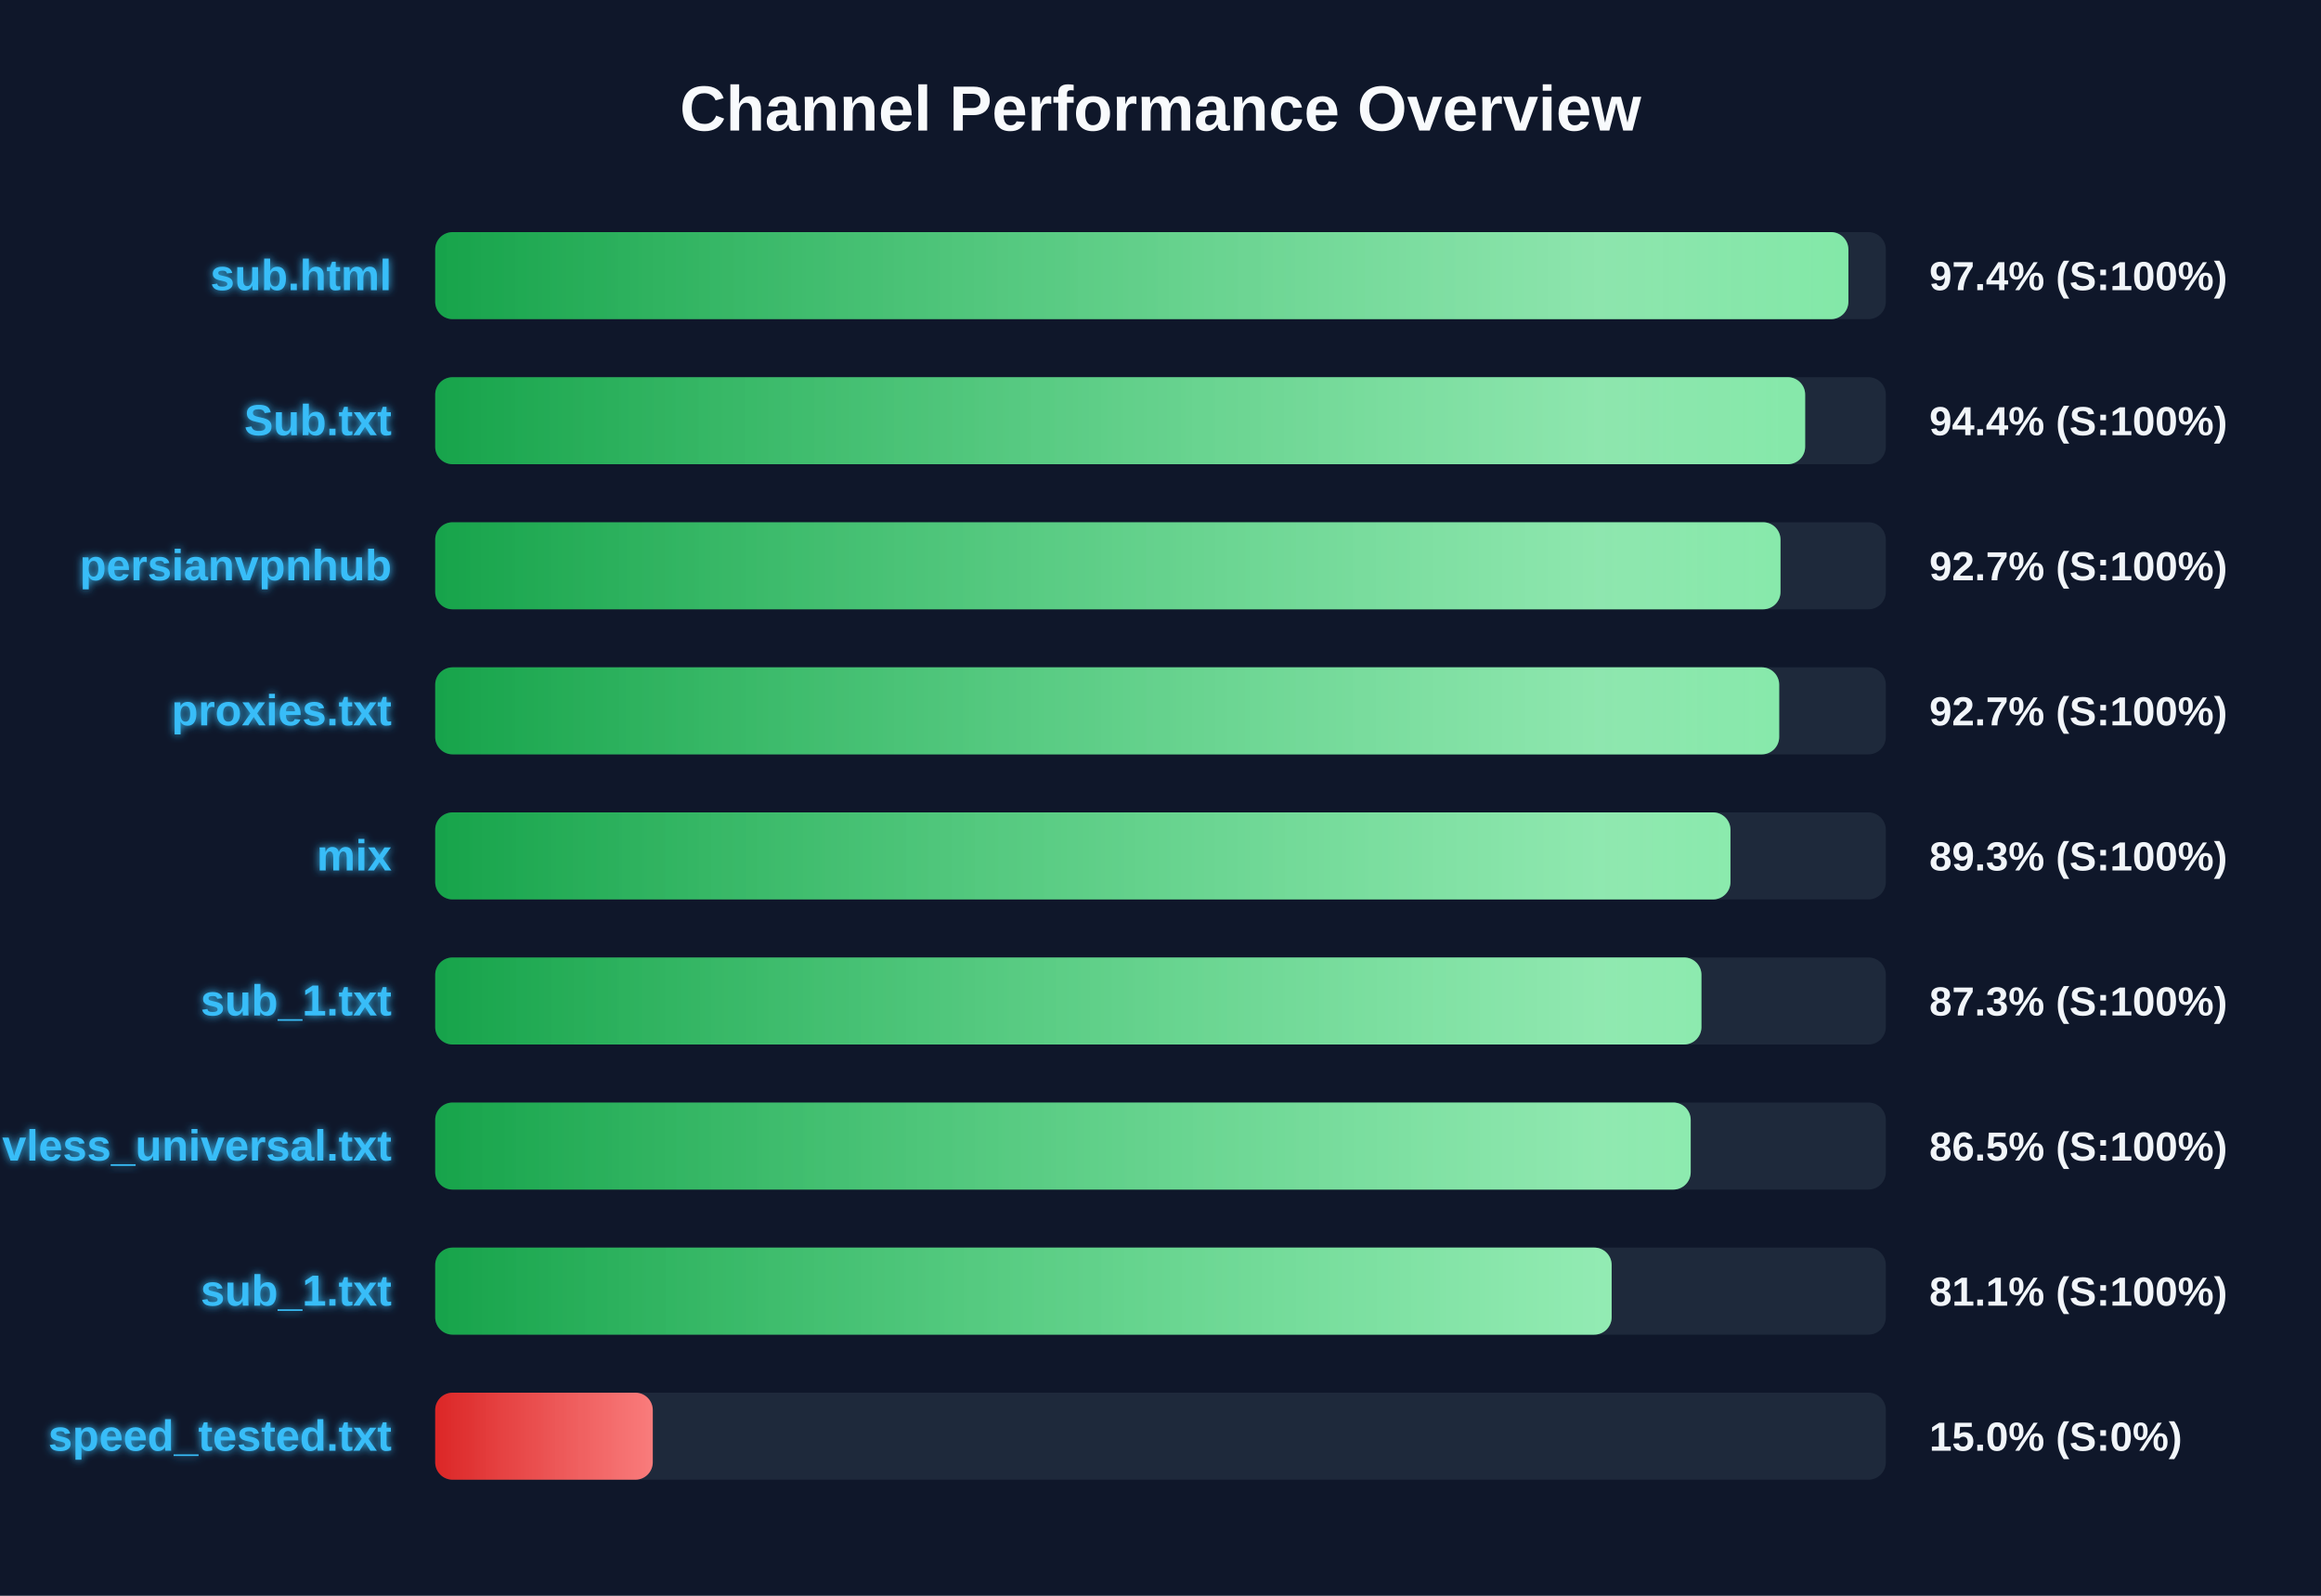
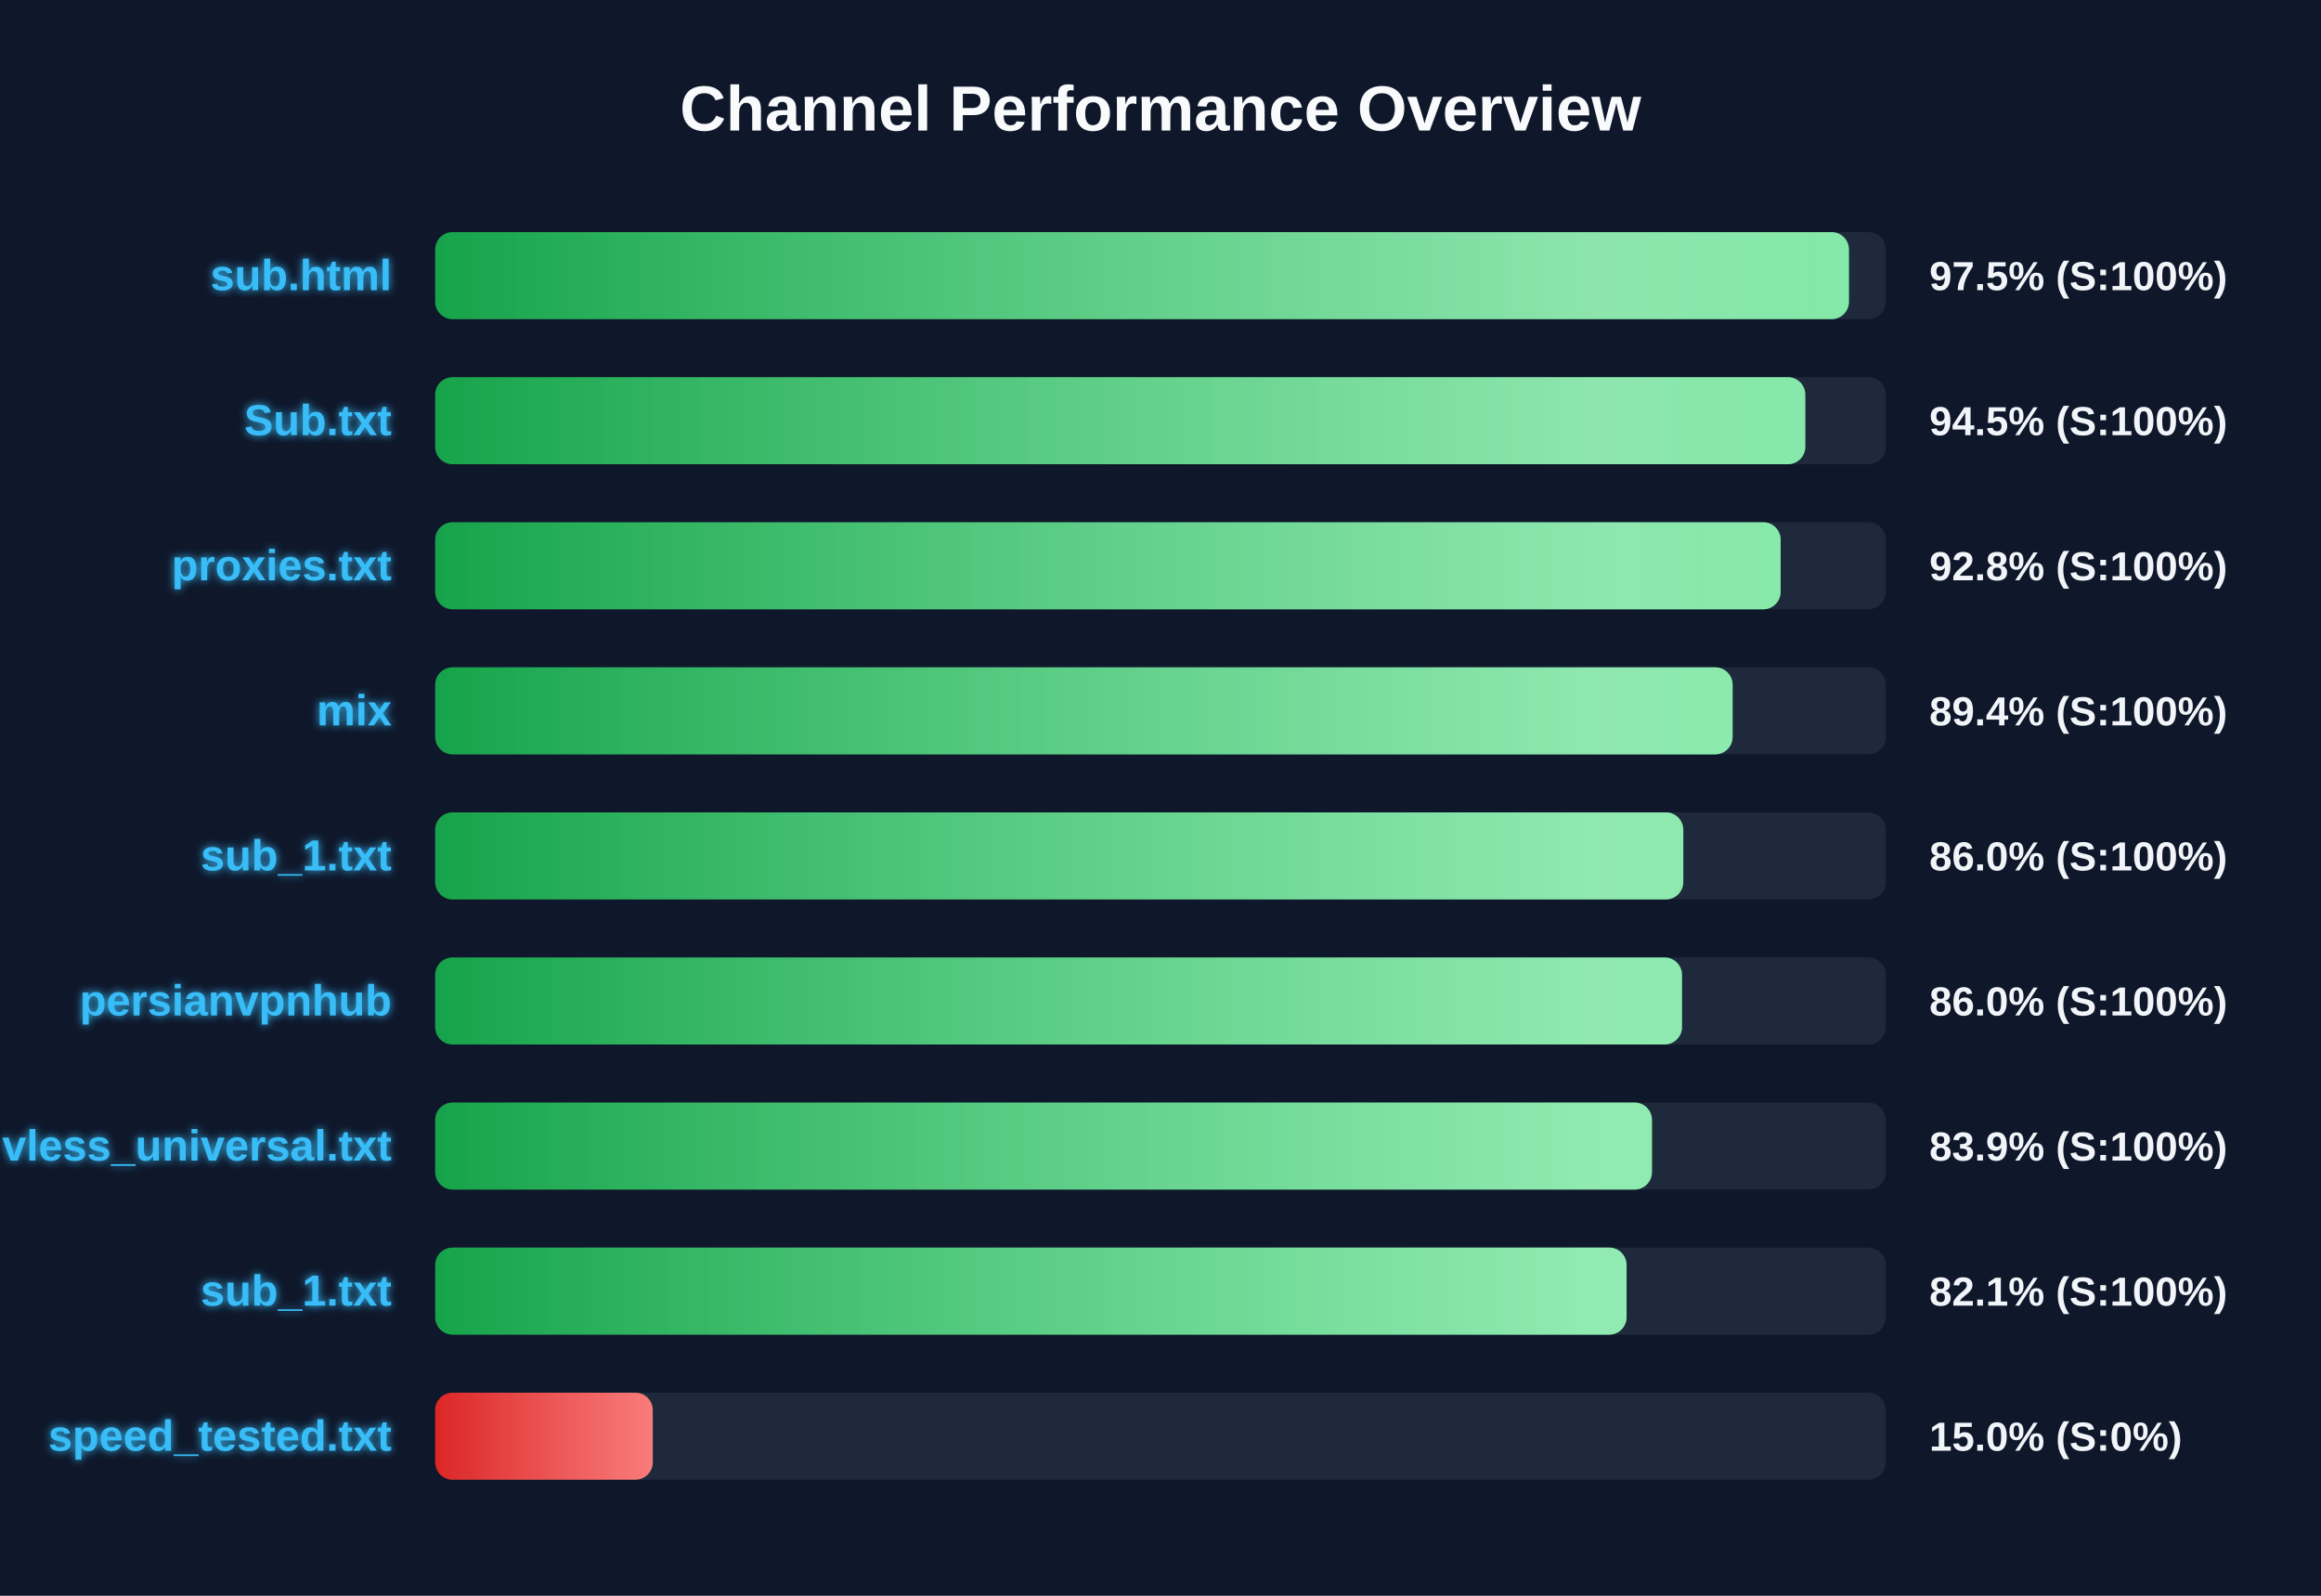
<svg xmlns="http://www.w3.org/2000/svg" width="800" height="550" version="1.1">
  <defs>
    <linearGradient id="grad-green" x1="0%" y1="0%" x2="100%" y2="0%">
      <stop offset="0%" stop-color="#16a34a" />
      <stop offset="100%" stop-color="#4ade80" />
    </linearGradient>
    <linearGradient id="grad-yellow" x1="0%" y1="0%" x2="100%" y2="0%">
      <stop offset="0%" stop-color="#ca8a04" />
      <stop offset="100%" stop-color="#fde047" />
    </linearGradient>
    <linearGradient id="grad-red" x1="0%" y1="0%" x2="100%" y2="0%">
      <stop offset="0%" stop-color="#dc2626" />
      <stop offset="100%" stop-color="#f87171" />
    </linearGradient>
    <linearGradient id="shimmer" x1="0%" y1="0%" x2="100%" y2="0%">
      <stop offset="0%" stop-color="rgba(255,255,255,0)" />
      <stop offset="50%" stop-color="rgba(255,255,255,0.4)" />
      <stop offset="100%" stop-color="rgba(255,255,255,0)" />
    </linearGradient>
    <filter id="glow" x="-20%" y="-20%" width="140%" height="140%">
      <feGaussianBlur stdDeviation="1.5" result="blur" />
      <feComposite in="SourceGraphic" in2="blur" operator="over" />
    </filter>
  </defs>
  <style>
        .bg-rect { fill: #0f172a; }
        .title { font: bold 22px 'Segoe UI', Arial, sans-serif; fill: #f8fafc; }
        .row { font: bold 15px 'Segoe UI', Arial, sans-serif; fill: #38bdf8; filter: url(#glow); }
        .score { font: bold 14px 'Segoe UI', Arial, sans-serif; fill: #f1f5f9; }
        @keyframes shimmer-anim {
            0% { transform: translateX(-100%); }
            100% { transform: translateX(200%); }
        }
        .shimmer-rect {
            animation: shimmer-anim 2.5s infinite linear;
        }
    </style>
  <rect width="100%" height="100%" class="bg-rect" />
  <text x="400" y="45" text-anchor="middle" class="title">Channel Performance Overview</text>
  <rect x="150" y="80" width="500" height="30" fill="#1e293b" rx="6" />
  <clipPath id="clip-0">
-     <rect x="150" y="80" width="487.1" height="30" rx="6" />
+     <rect x="150" y="80" width="487.3" height="30" rx="6" />
  </clipPath>
-   <rect x="150" y="80" width="487.1" height="30" fill="url(#grad-green)" rx="6" />
+   <rect x="150" y="80" width="487.3" height="30" fill="url(#grad-green)" rx="6" />
  <g clip-path="url(#clip-0)">
    <rect x="150" y="80" width="100%" height="30" fill="url(#shimmer)" class="shimmer-rect" />
  </g>
  <text x="135" y="100" text-anchor="end" class="row">sub.html</text>
-   <text x="665" y="100" text-anchor="start" class="score">97.4% (S:100%)</text>
+   <text x="665" y="100" text-anchor="start" class="score">97.5% (S:100%)</text>
  <rect x="150" y="130" width="500" height="30" fill="#1e293b" rx="6" />
  <clipPath id="clip-1">
-     <rect x="150" y="130" width="472.2" height="30" rx="6" />
+     <rect x="150" y="130" width="472.25" height="30" rx="6" />
  </clipPath>
-   <rect x="150" y="130" width="472.2" height="30" fill="url(#grad-green)" rx="6" />
+   <rect x="150" y="130" width="472.25" height="30" fill="url(#grad-green)" rx="6" />
  <g clip-path="url(#clip-1)">
    <rect x="150" y="130" width="100%" height="30" fill="url(#shimmer)" class="shimmer-rect" />
  </g>
  <text x="135" y="150" text-anchor="end" class="row">Sub.txt</text>
-   <text x="665" y="150" text-anchor="start" class="score">94.4% (S:100%)</text>
+   <text x="665" y="150" text-anchor="start" class="score">94.5% (S:100%)</text>
  <rect x="150" y="180" width="500" height="30" fill="#1e293b" rx="6" />
  <clipPath id="clip-2">
-     <rect x="150" y="180" width="463.7" height="30" rx="6" />
+     <rect x="150" y="180" width="463.75" height="30" rx="6" />
  </clipPath>
-   <rect x="150" y="180" width="463.7" height="30" fill="url(#grad-green)" rx="6" />
+   <rect x="150" y="180" width="463.75" height="30" fill="url(#grad-green)" rx="6" />
  <g clip-path="url(#clip-2)">
    <rect x="150" y="180" width="100%" height="30" fill="url(#shimmer)" class="shimmer-rect" />
  </g>
-   <text x="135" y="200" text-anchor="end" class="row">persianvpnhub</text>
-   <text x="665" y="200" text-anchor="start" class="score">92.7% (S:100%)</text>
+   <text x="135" y="200" text-anchor="end" class="row">proxies.txt</text>
+   <text x="665" y="200" text-anchor="start" class="score">92.8% (S:100%)</text>
  <rect x="150" y="230" width="500" height="30" fill="#1e293b" rx="6" />
  <clipPath id="clip-3">
-     <rect x="150" y="230" width="463.25" height="30" rx="6" />
+     <rect x="150" y="230" width="447.2" height="30" rx="6" />
  </clipPath>
-   <rect x="150" y="230" width="463.25" height="30" fill="url(#grad-green)" rx="6" />
+   <rect x="150" y="230" width="447.2" height="30" fill="url(#grad-green)" rx="6" />
  <g clip-path="url(#clip-3)">
    <rect x="150" y="230" width="100%" height="30" fill="url(#shimmer)" class="shimmer-rect" />
  </g>
-   <text x="135" y="250" text-anchor="end" class="row">proxies.txt</text>
-   <text x="665" y="250" text-anchor="start" class="score">92.7% (S:100%)</text>
+   <text x="135" y="250" text-anchor="end" class="row">mix</text>
+   <text x="665" y="250" text-anchor="start" class="score">89.4% (S:100%)</text>
  <rect x="150" y="280" width="500" height="30" fill="#1e293b" rx="6" />
  <clipPath id="clip-4">
-     <rect x="150" y="280" width="446.45" height="30" rx="6" />
+     <rect x="150" y="280" width="430.2" height="30" rx="6" />
  </clipPath>
-   <rect x="150" y="280" width="446.45" height="30" fill="url(#grad-green)" rx="6" />
+   <rect x="150" y="280" width="430.2" height="30" fill="url(#grad-green)" rx="6" />
  <g clip-path="url(#clip-4)">
    <rect x="150" y="280" width="100%" height="30" fill="url(#shimmer)" class="shimmer-rect" />
  </g>
-   <text x="135" y="300" text-anchor="end" class="row">mix</text>
-   <text x="665" y="300" text-anchor="start" class="score">89.3% (S:100%)</text>
+   <text x="135" y="300" text-anchor="end" class="row">sub_1.txt</text>
+   <text x="665" y="300" text-anchor="start" class="score">86.0% (S:100%)</text>
  <rect x="150" y="330" width="500" height="30" fill="#1e293b" rx="6" />
  <clipPath id="clip-5">
-     <rect x="150" y="330" width="436.45" height="30" rx="6" />
+     <rect x="150" y="330" width="429.75" height="30" rx="6" />
  </clipPath>
-   <rect x="150" y="330" width="436.45" height="30" fill="url(#grad-green)" rx="6" />
+   <rect x="150" y="330" width="429.75" height="30" fill="url(#grad-green)" rx="6" />
  <g clip-path="url(#clip-5)">
    <rect x="150" y="330" width="100%" height="30" fill="url(#shimmer)" class="shimmer-rect" />
  </g>
-   <text x="135" y="350" text-anchor="end" class="row">sub_1.txt</text>
-   <text x="665" y="350" text-anchor="start" class="score">87.3% (S:100%)</text>
+   <text x="135" y="350" text-anchor="end" class="row">persianvpnhub</text>
+   <text x="665" y="350" text-anchor="start" class="score">86.0% (S:100%)</text>
  <rect x="150" y="380" width="500" height="30" fill="#1e293b" rx="6" />
  <clipPath id="clip-6">
-     <rect x="150" y="380" width="432.75" height="30" rx="6" />
+     <rect x="150" y="380" width="419.4" height="30" rx="6" />
  </clipPath>
-   <rect x="150" y="380" width="432.75" height="30" fill="url(#grad-green)" rx="6" />
+   <rect x="150" y="380" width="419.4" height="30" fill="url(#grad-green)" rx="6" />
  <g clip-path="url(#clip-6)">
    <rect x="150" y="380" width="100%" height="30" fill="url(#shimmer)" class="shimmer-rect" />
  </g>
  <text x="135" y="400" text-anchor="end" class="row">vless_universal.txt</text>
-   <text x="665" y="400" text-anchor="start" class="score">86.5% (S:100%)</text>
+   <text x="665" y="400" text-anchor="start" class="score">83.9% (S:100%)</text>
  <rect x="150" y="430" width="500" height="30" fill="#1e293b" rx="6" />
  <clipPath id="clip-7">
-     <rect x="150" y="430" width="405.5" height="30" rx="6" />
+     <rect x="150" y="430" width="410.65" height="30" rx="6" />
  </clipPath>
-   <rect x="150" y="430" width="405.5" height="30" fill="url(#grad-green)" rx="6" />
+   <rect x="150" y="430" width="410.65" height="30" fill="url(#grad-green)" rx="6" />
  <g clip-path="url(#clip-7)">
    <rect x="150" y="430" width="100%" height="30" fill="url(#shimmer)" class="shimmer-rect" />
  </g>
  <text x="135" y="450" text-anchor="end" class="row">sub_1.txt</text>
-   <text x="665" y="450" text-anchor="start" class="score">81.1% (S:100%)</text>
+   <text x="665" y="450" text-anchor="start" class="score">82.1% (S:100%)</text>
  <rect x="150" y="480" width="500" height="30" fill="#1e293b" rx="6" />
  <clipPath id="clip-8">
    <rect x="150" y="480" width="75.0" height="30" rx="6" />
  </clipPath>
  <rect x="150" y="480" width="75.0" height="30" fill="url(#grad-red)" rx="6" />
  <g clip-path="url(#clip-8)">
    <rect x="150" y="480" width="100%" height="30" fill="url(#shimmer)" class="shimmer-rect" />
  </g>
  <text x="135" y="500" text-anchor="end" class="row">speed_tested.txt</text>
  <text x="665" y="500" text-anchor="start" class="score">15.0% (S:0%)</text>
</svg>
